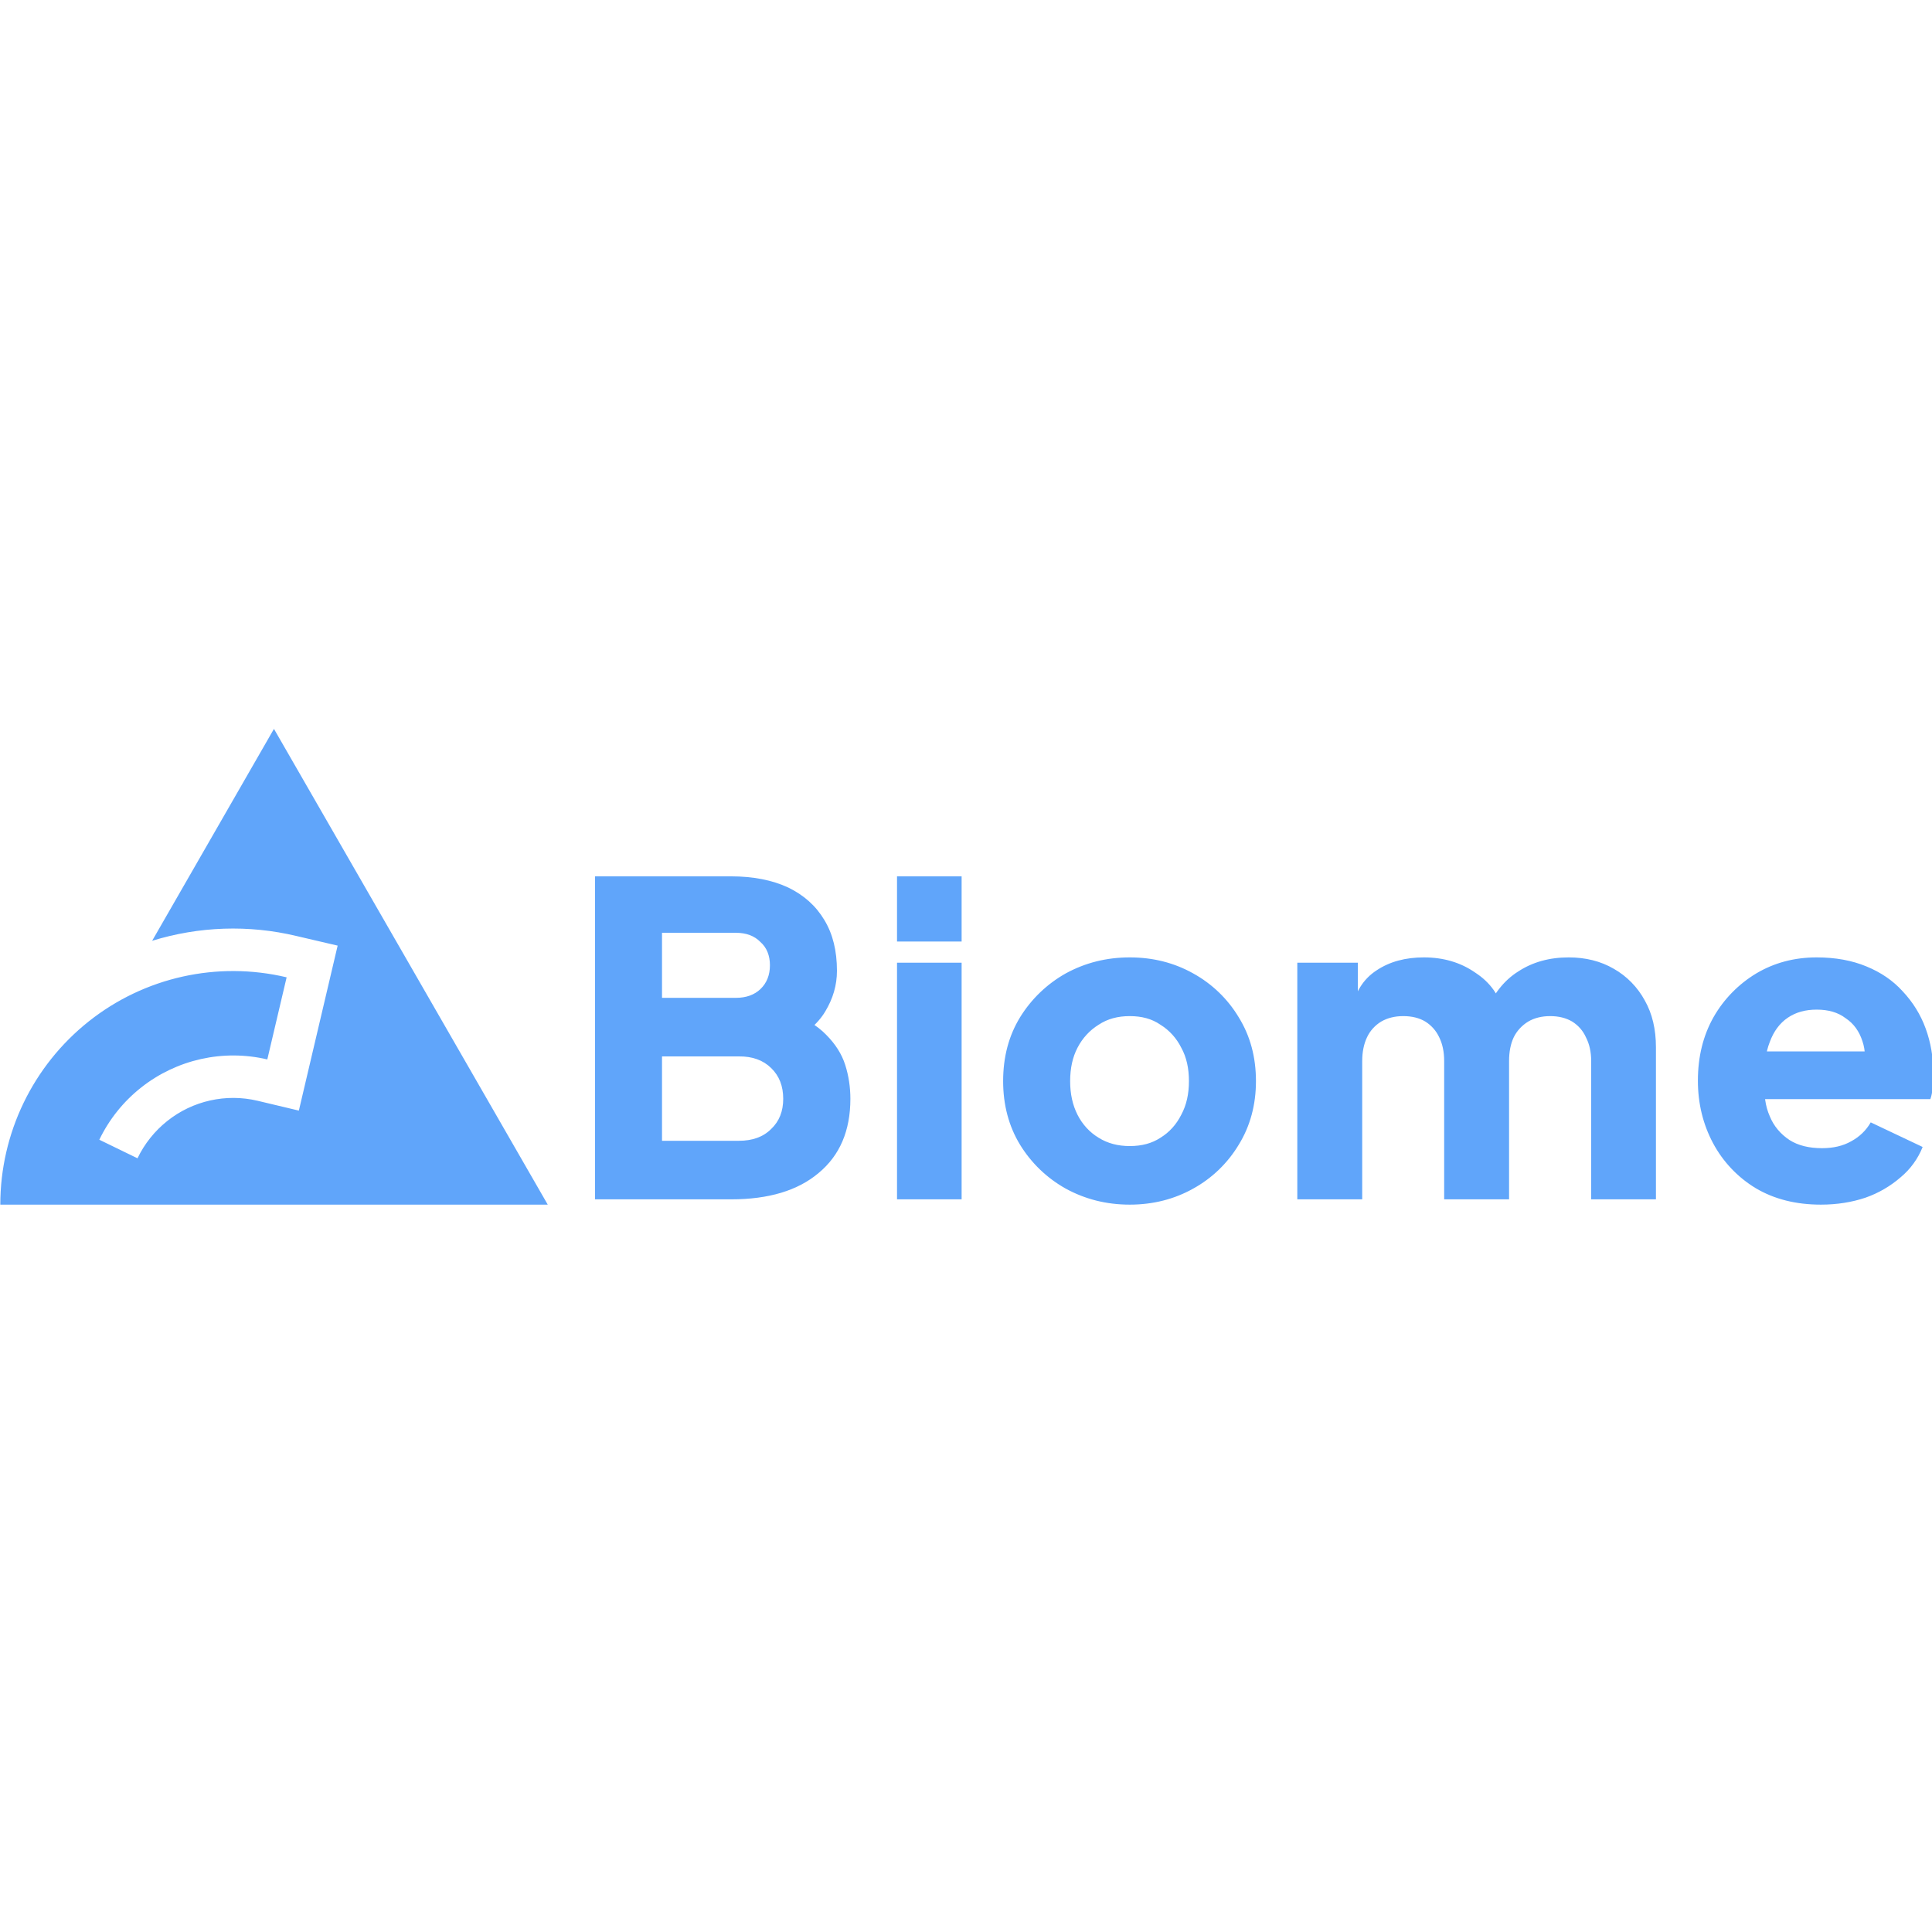
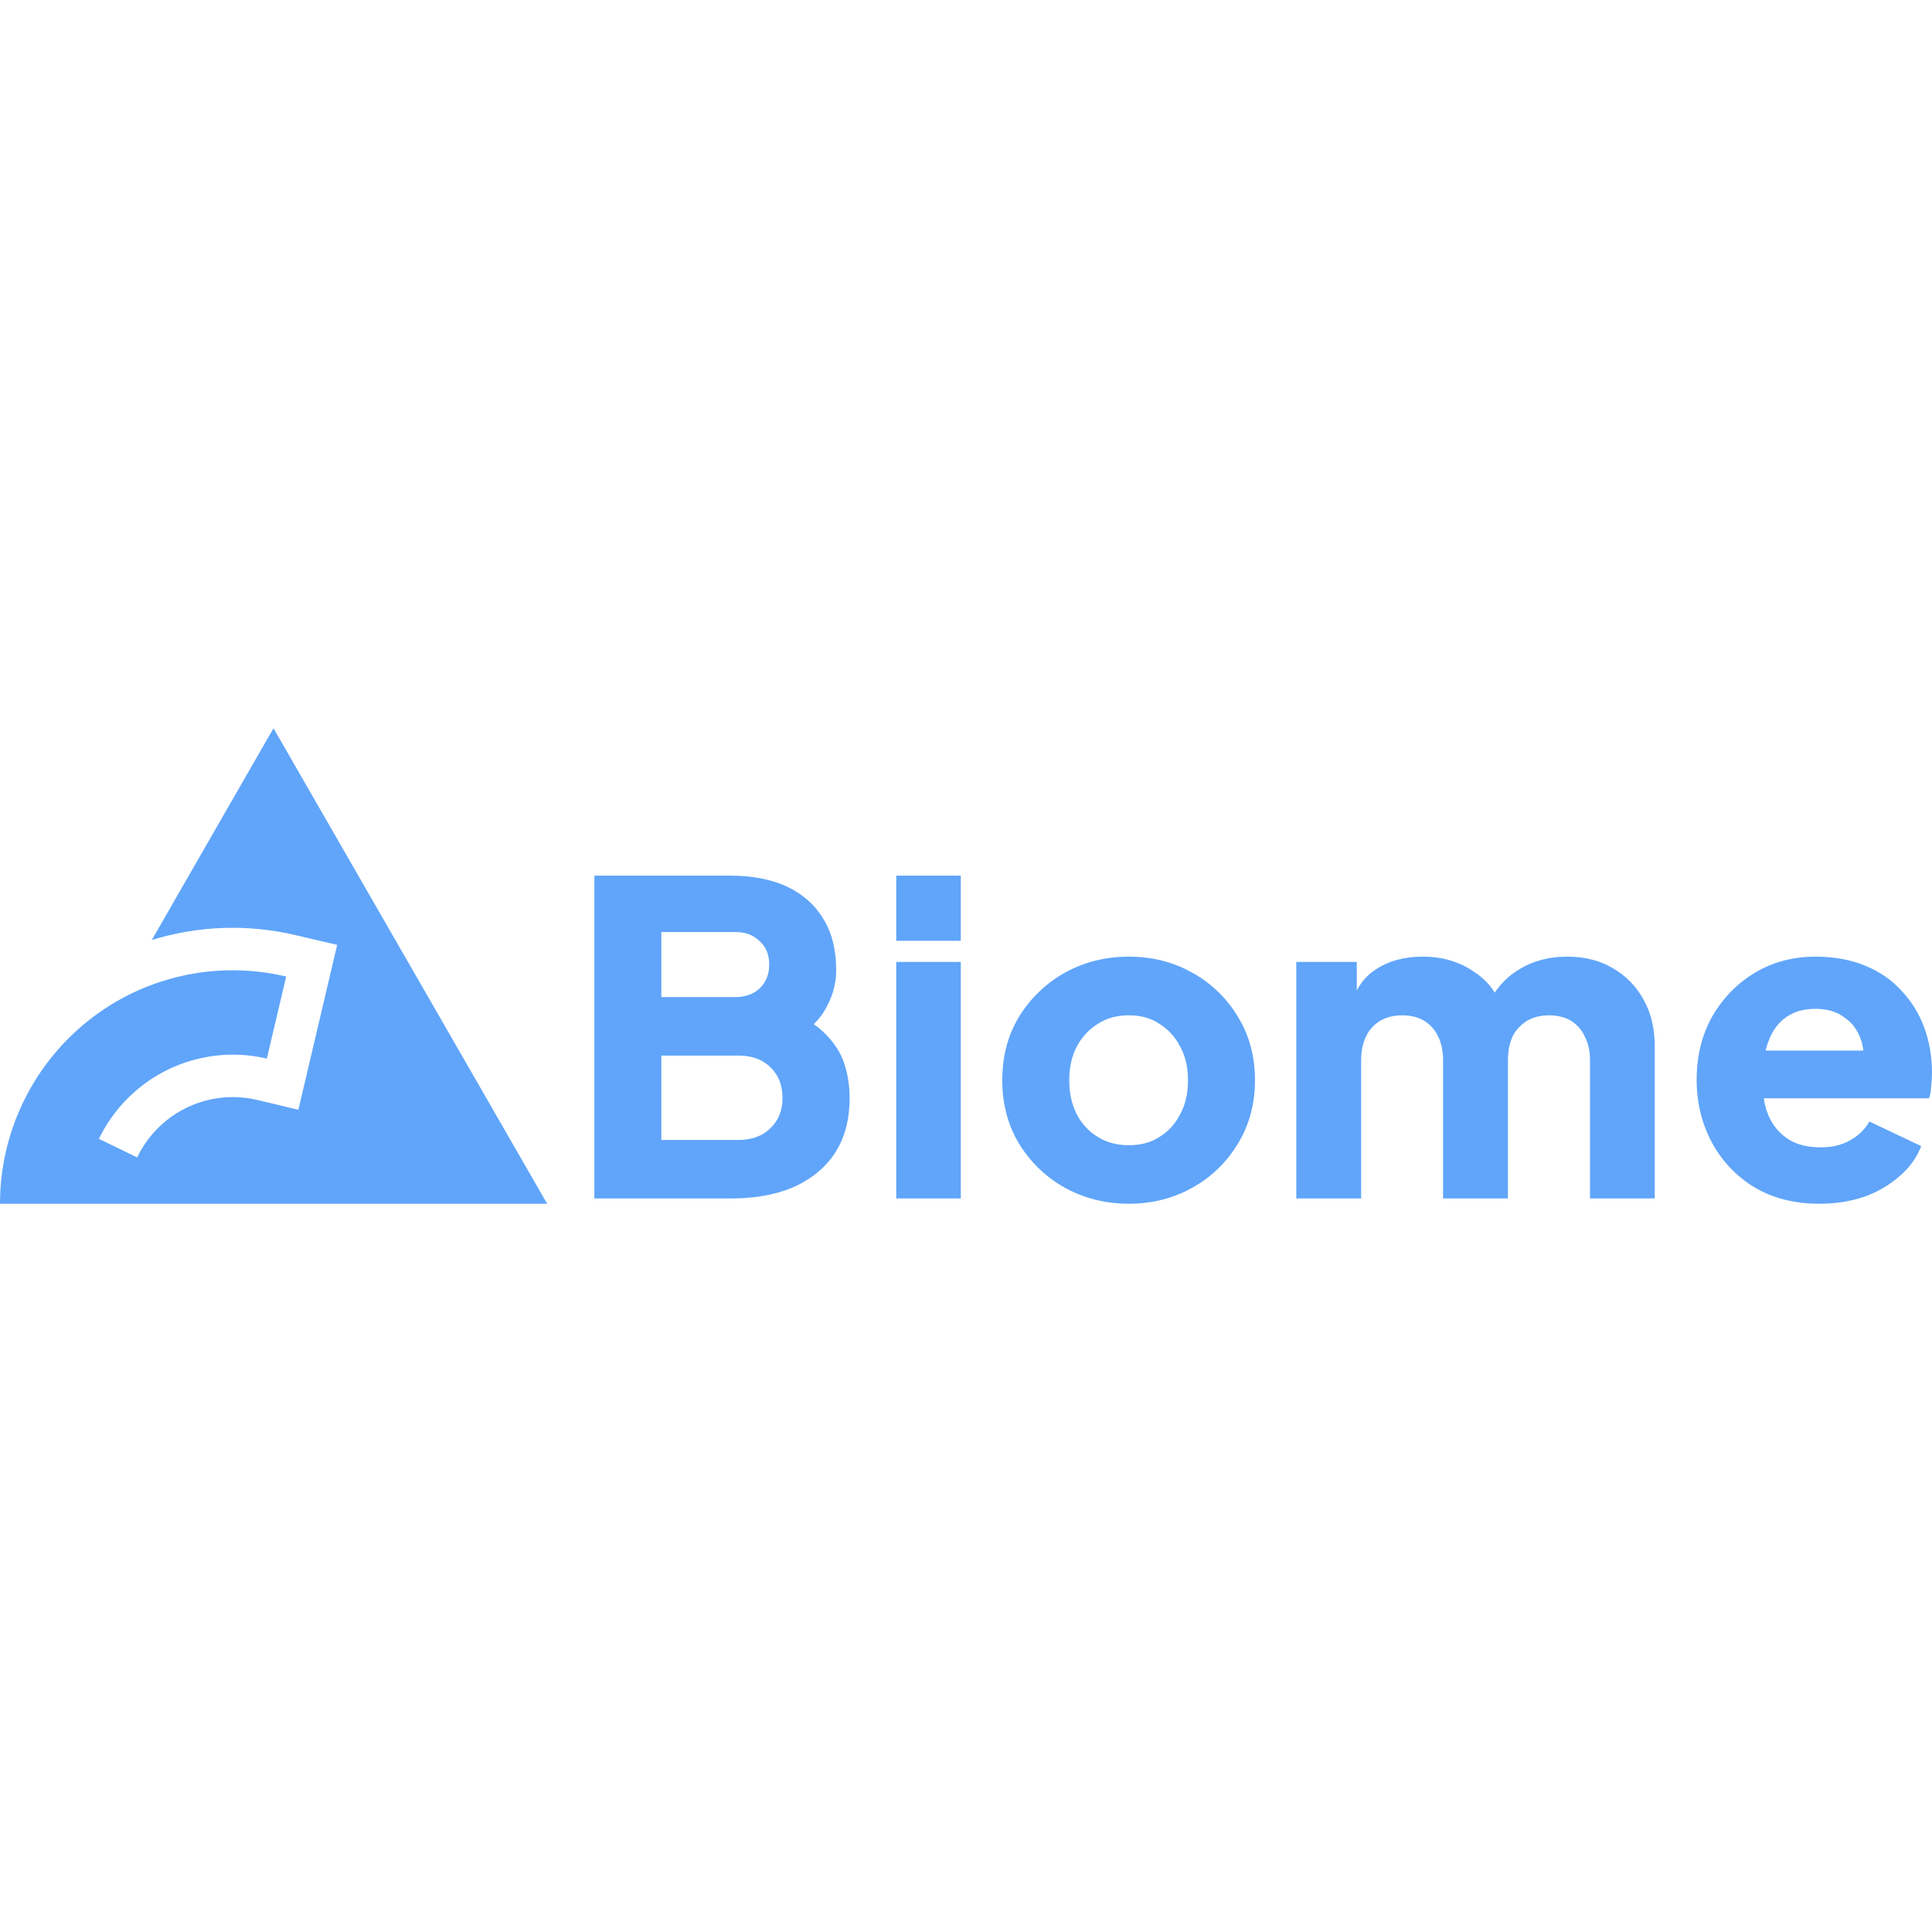
<svg xmlns="http://www.w3.org/2000/svg" viewBox="0 0 128 128">
-   <path fill="#60A5FA" d="m18.15 48.29-8.07 14.04c3.1-.96 6.4-1.07 9.55-.32l2.74.64-2.57 10.93-2.73-.65c-2.1-.5-4.31 0-5.99 1.34-.83.66-1.51 1.51-1.97 2.47l-2.53-1.23a9.86 9.86 0 0 1 2.76-3.45c2.36-1.87 5.44-2.56 8.37-1.87l1.28-5.44a15.37 15.37 0 0 0-13.11 2.92C2.18 70.61.02 75.08.02 79.81h36.27L18.15 48.29zm21.27 31.17v-21.4h9.01c1.47 0 2.74.25 3.79.74 1.05.51 1.84 1.22 2.4 2.16.56.93.83 2.04.83 3.36 0 .95-.26 1.84-.78 2.7-.51.85-1.36 1.55-2.54 2.13v-2.18c1.13.44 2 .96 2.6 1.58.61.61 1.04 1.28 1.27 2.01.23.72.34 1.48.34 2.24 0 2.11-.7 3.75-2.1 4.91-1.38 1.17-3.32 1.75-5.81 1.75h-9.01zm4.44-3.88h5.09c.9 0 1.61-.25 2.14-.78.54-.51.8-1.18.8-2 0-.84-.26-1.52-.8-2.04-.53-.52-1.24-.78-2.14-.77h-5.09v5.59zm0-9.47h4.89c.69 0 1.23-.2 1.63-.58.42-.4.63-.93.63-1.58 0-.64-.21-1.17-.63-1.54-.4-.41-.94-.61-1.63-.61h-4.89v4.31zm15.57 13.35V63.78h4.28v15.68h-4.28zm0-17.08v-4.32h4.28v4.32h-4.28zm15.42 17.43c-1.55 0-2.96-.36-4.24-1.06a8.29 8.29 0 0 1-3.03-2.91c-.75-1.23-1.12-2.65-1.12-4.21 0-1.6.37-3 1.12-4.23a8.371 8.371 0 0 1 3.03-2.91c1.28-.7 2.69-1.06 4.24-1.06 1.55 0 2.95.36 4.2 1.06 1.25.69 2.29 1.69 3.02 2.91.76 1.23 1.14 2.63 1.14 4.23 0 1.56-.38 2.98-1.14 4.21a8.036 8.036 0 0 1-3.02 2.91c-1.25.7-2.66 1.06-4.2 1.06zm0-3.88c.79 0 1.47-.18 2.03-.55.59-.36 1.05-.87 1.38-1.52.35-.65.51-1.39.51-2.23 0-.85-.16-1.59-.51-2.22-.31-.62-.78-1.15-1.38-1.52-.56-.39-1.24-.57-2.03-.57-.79 0-1.47.18-2.06.57-.6.37-1.08.9-1.4 1.52-.33.63-.49 1.37-.49 2.22 0 .84.16 1.58.49 2.23.32.63.8 1.16 1.4 1.52.59.37 1.28.55 2.06.55zm11.1 3.53V63.78h4.01v3.82l-.42-.63c.22-1.21.77-2.1 1.66-2.68.87-.58 1.91-.86 3.14-.86 1.3 0 2.44.34 3.4 1.01 1 .65 1.62 1.53 1.87 2.65l-1.23.11c.51-1.29 1.25-2.24 2.21-2.84.95-.62 2.06-.93 3.34-.93 1.12 0 2.12.25 2.98.75.87.49 1.58 1.22 2.06 2.1.5.88.74 1.92.74 3.1v10.08h-4.29V70.3c0-.61-.12-1.14-.35-1.58-.19-.43-.51-.79-.91-1.04-.41-.24-.89-.36-1.46-.36-.55 0-1.04.12-1.45.36-.41.25-.75.61-.96 1.04-.21.44-.31.97-.31 1.58v9.16h-4.3V70.3c0-.61-.11-1.14-.33-1.58-.2-.43-.52-.79-.92-1.04-.4-.24-.89-.36-1.46-.36-.56 0-1.04.12-1.46.36-.41.25-.74.61-.94 1.04-.21.44-.32.97-.32 1.58v9.16h-4.3zm34.69.35c-1.65 0-3.09-.36-4.32-1.09a7.746 7.746 0 0 1-2.83-2.99c-.66-1.24-1-2.62-1-4.13 0-1.58.34-2.97 1.03-4.2.68-1.2 1.66-2.2 2.84-2.91 1.18-.7 2.51-1.06 4-1.06 1.24 0 2.34.2 3.3.6.95.39 1.75.93 2.4 1.65.67.71 1.19 1.55 1.52 2.46.34.93.51 1.92.51 3.02 0 .31-.02.61-.06.92-.01.25-.05.5-.14.74h-11.7v-3.16h9.27l-2.03 1.5c.18-.82.18-1.55-.04-2.18-.21-.65-.57-1.16-1.11-1.52-.51-.39-1.15-.57-1.92-.57-.74 0-1.38.17-1.92.54-.53.36-.93.9-1.19 1.61-.28.71-.38 1.57-.32 2.59-.08.88.02 1.64.32 2.32.26.65.72 1.19 1.31 1.58.58.37 1.31.54 2.15.54.75 0 1.4-.15 1.94-.46.54-.29.99-.72 1.29-1.25l3.44 1.63c-.31.78-.81 1.47-1.46 2.01-.68.59-1.47 1.05-2.33 1.35-.89.3-1.88.46-2.95.46zm0 0" class="layer" />
+   <path fill="#60a5fa" d="M18.12 48.249 10.055 62.28a18.102 18.102 0 0 1 9.544-.32l2.739.64-2.569 10.924-2.728-.65c-2.1-.5-4.308 0-5.987 1.34a7.07 7.07 0 0 0-1.969 2.468l-2.529-1.23a9.855 9.855 0 0 1 2.759-3.447 9.835 9.835 0 0 1 8.365-1.87l1.28-5.436a15.362 15.362 0 0 0-13.103 2.918A15.5 15.5 0 0 0 0 79.751h36.25Zm21.258 31.153V58.013h9.006c1.469 0 2.738.25 3.787.74 1.05.51 1.84 1.22 2.4 2.159.559.93.829 2.039.829 3.358 0 .95-.26 1.839-.78 2.698-.51.85-1.36 1.55-2.538 2.13v-2.18c1.129.44 1.998.96 2.598 1.58.61.61 1.04 1.279 1.27 2.008.23.72.34 1.48.34 2.24 0 2.108-.7 3.747-2.1 4.907-1.379 1.169-3.318 1.749-5.806 1.749zm4.438-3.878h5.087c.9 0 1.61-.25 2.14-.78.539-.51.799-1.18.799-1.999 0-.84-.26-1.519-.8-2.039-.53-.52-1.24-.78-2.139-.77h-5.087zm0-9.465h4.887c.69 0 1.23-.2 1.63-.58.42-.4.63-.93.63-1.579 0-.64-.21-1.17-.63-1.54-.4-.409-.94-.609-1.63-.609h-4.887zm15.562 13.343V63.73h4.277v15.672zm0-17.071v-4.318h4.277v4.318zm15.411 17.42c-1.55 0-2.958-.36-4.238-1.059a8.285 8.285 0 0 1-3.028-2.908c-.75-1.23-1.12-2.649-1.12-4.208 0-1.6.37-2.999 1.12-4.228a8.366 8.366 0 0 1 3.028-2.908c1.28-.7 2.689-1.06 4.238-1.06 1.55 0 2.948.36 4.198 1.06a8.031 8.031 0 0 1 3.018 2.908c.76 1.23 1.14 2.629 1.14 4.228 0 1.559-.38 2.978-1.14 4.208a8.032 8.032 0 0 1-3.018 2.908c-1.25.7-2.659 1.06-4.198 1.06zm0-3.877c.79 0 1.47-.18 2.029-.55.59-.36 1.05-.87 1.38-1.52.349-.649.509-1.389.509-2.228 0-.85-.16-1.59-.51-2.219a3.74 3.74 0 0 0-1.379-1.52c-.56-.389-1.24-.569-2.029-.569-.79 0-1.47.18-2.059.57-.6.37-1.08.9-1.399 1.52-.33.629-.49 1.368-.49 2.218 0 .84.16 1.579.49 2.229.32.63.8 1.159 1.4 1.519.589.37 1.279.55 2.058.55zm11.094 3.528V63.73h4.008v3.818l-.42-.63c.22-1.209.77-2.098 1.66-2.678.869-.58 1.908-.86 3.137-.86 1.3 0 2.44.34 3.399 1.01.999.65 1.619 1.529 1.869 2.648l-1.23.11c.51-1.289 1.25-2.238 2.209-2.838.95-.62 2.059-.93 3.338-.93 1.12 0 2.12.25 2.979.75a5.33 5.33 0 0 1 2.058 2.099c.5.88.74 1.919.74 3.098v10.075h-4.288v-9.155c0-.61-.12-1.14-.35-1.58-.19-.43-.51-.79-.909-1.039-.41-.24-.89-.36-1.46-.36-.549 0-1.039.12-1.448.36-.41.25-.75.61-.96 1.04-.21.44-.31.969-.31 1.579v9.155h-4.297v-9.155c0-.61-.11-1.14-.33-1.58-.2-.43-.52-.79-.92-1.039-.4-.24-.89-.36-1.459-.36-.56 0-1.04.12-1.459.36-.41.25-.74.61-.94 1.04-.21.44-.32.969-.32 1.579v9.155zm34.671.35c-1.649 0-3.088-.36-4.318-1.09a7.742 7.742 0 0 1-2.828-2.988c-.66-1.24-1-2.619-1-4.128 0-1.58.34-2.969 1.03-4.198a8 8 0 0 1 2.838-2.908c1.18-.7 2.509-1.06 3.998-1.06 1.24 0 2.339.2 3.298.6.95.39 1.75.93 2.4 1.65.669.709 1.188 1.548 1.518 2.458.34.93.51 1.919.51 3.018 0 .31-.02.61-.06.92-.01.25-.05.5-.14.74h-11.694v-3.16h9.265l-2.028 1.5c.18-.82.18-1.549-.04-2.179-.21-.65-.57-1.16-1.11-1.519-.51-.39-1.15-.57-1.919-.57-.74 0-1.379.17-1.919.54-.53.36-.93.9-1.19 1.61-.279.709-.379 1.568-.319 2.588-.08.88.02 1.639.32 2.319.26.65.72 1.189 1.31 1.579.579.37 1.308.54 2.148.54.75 0 1.4-.15 1.939-.46.54-.29.99-.72 1.29-1.25l3.437 1.63c-.31.779-.81 1.469-1.459 2.008-.68.59-1.469 1.05-2.329 1.35-.89.3-1.879.46-2.948.46zm0 0" />
</svg>
